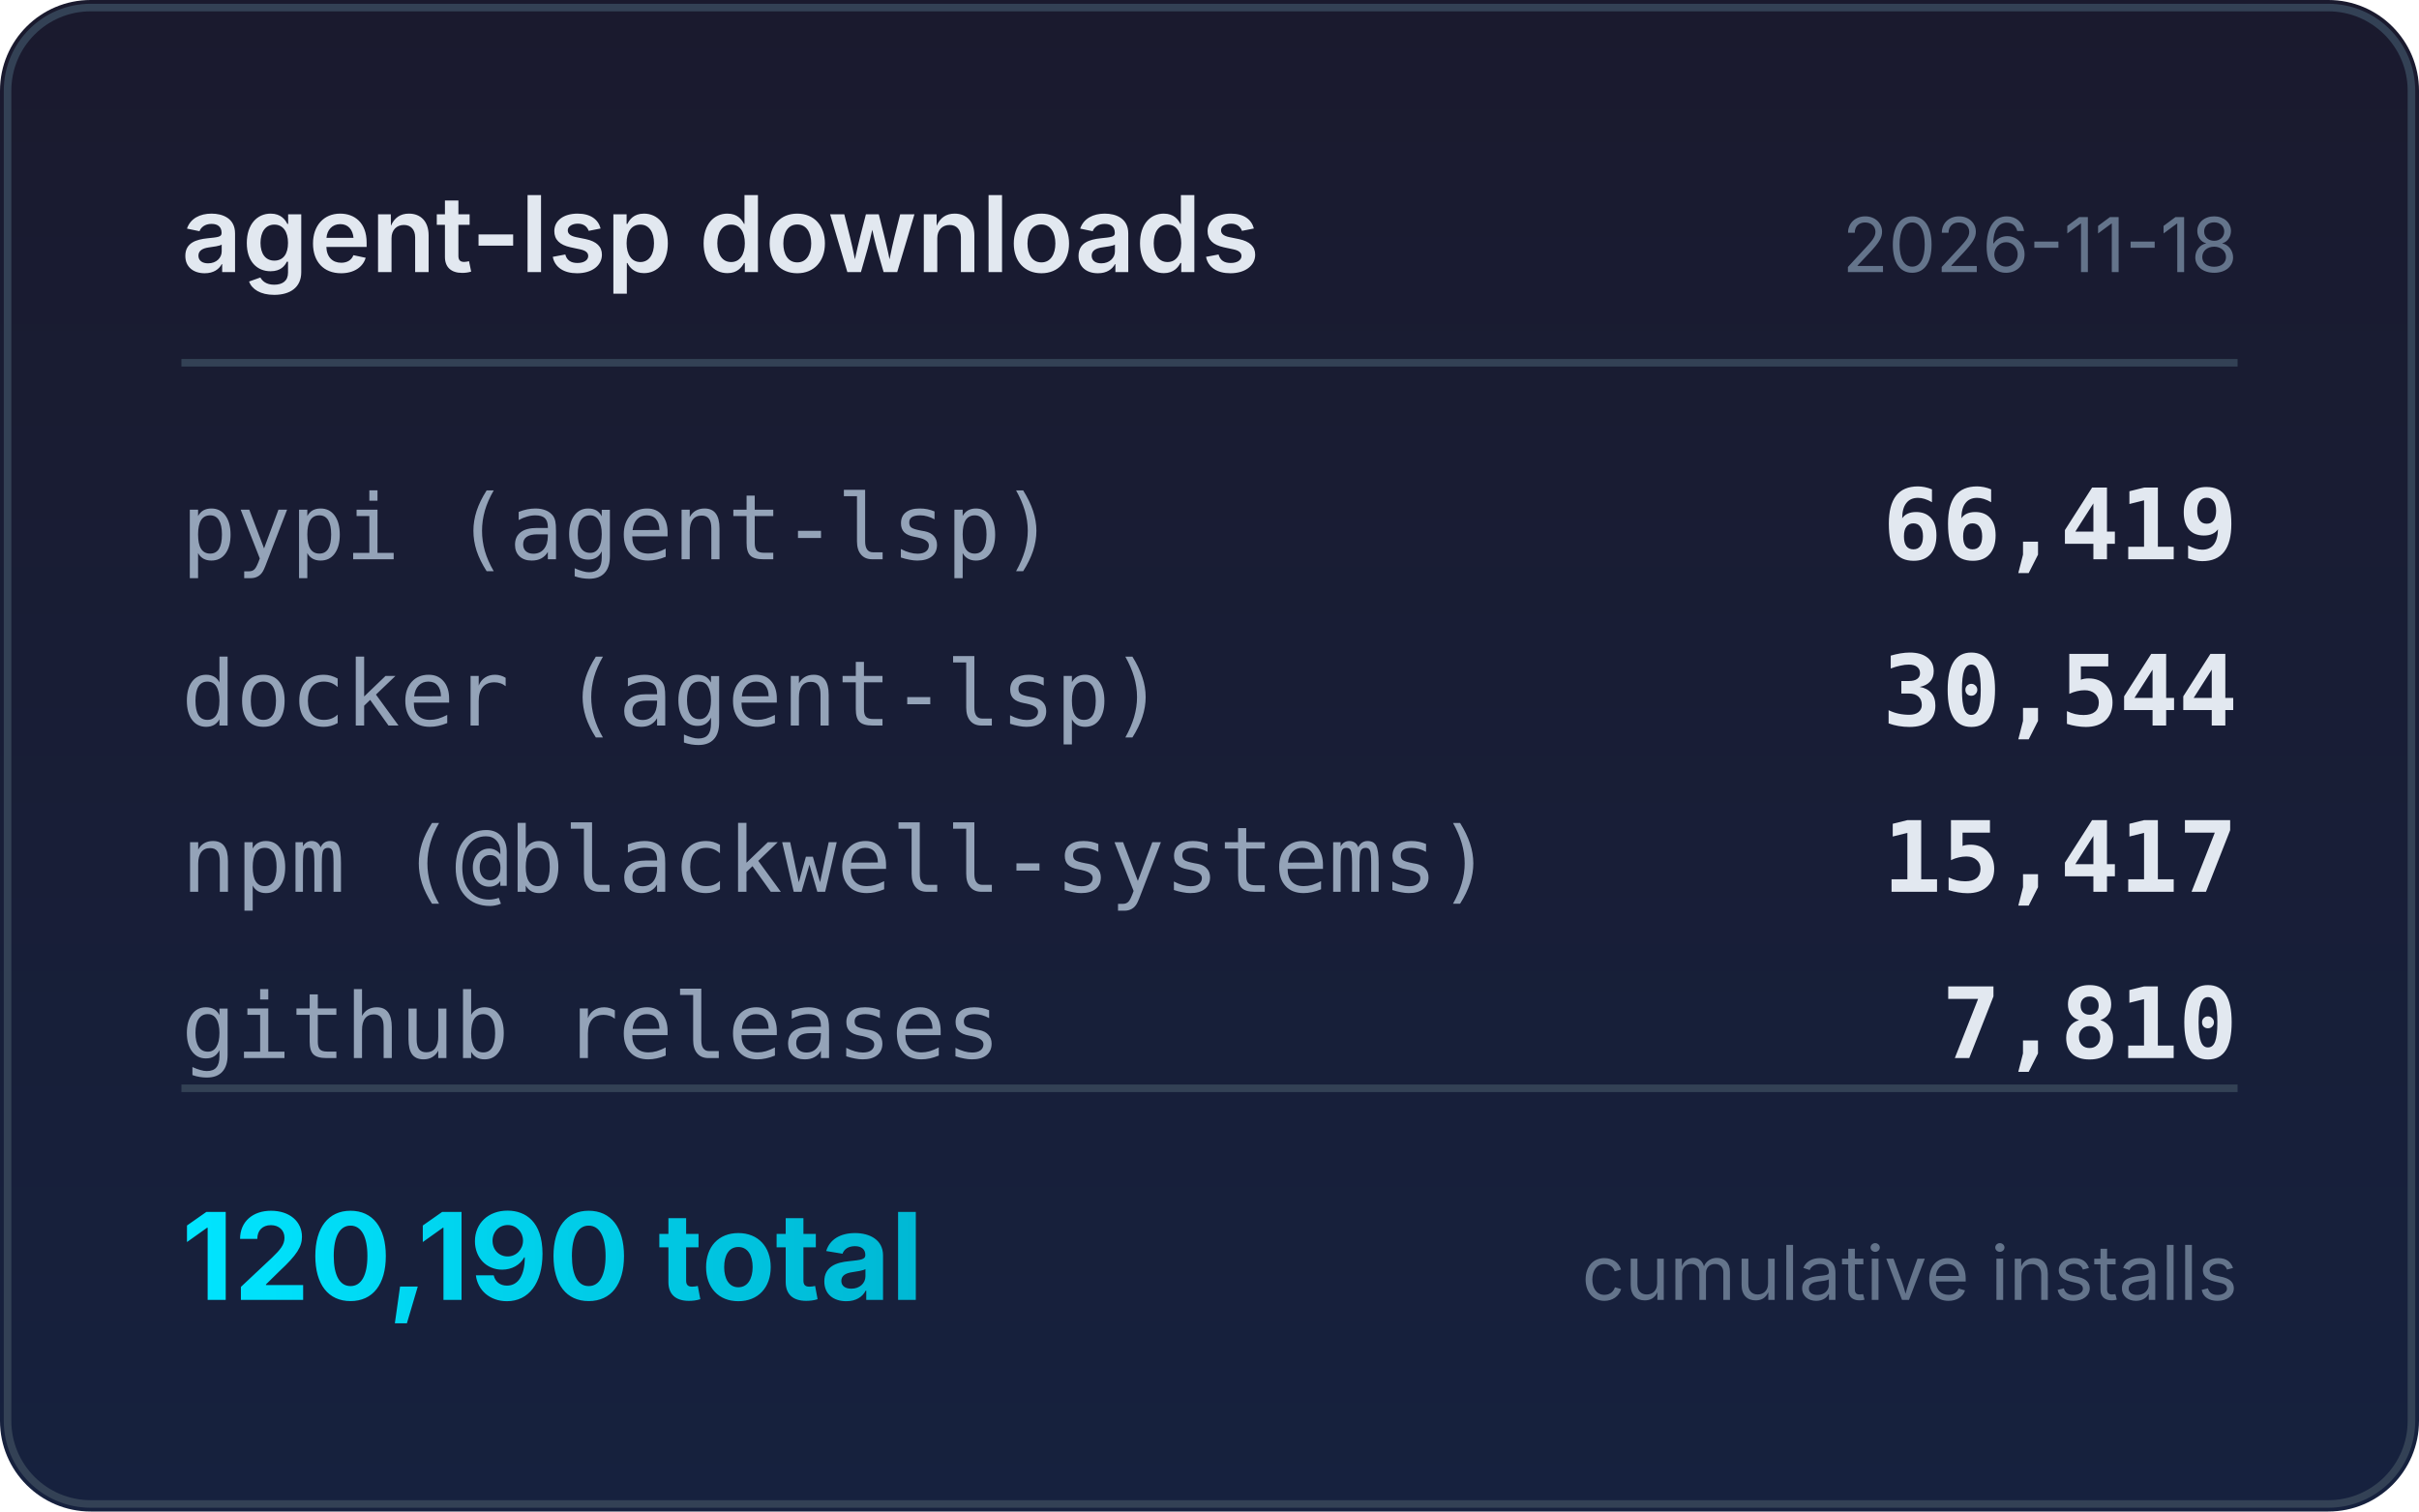
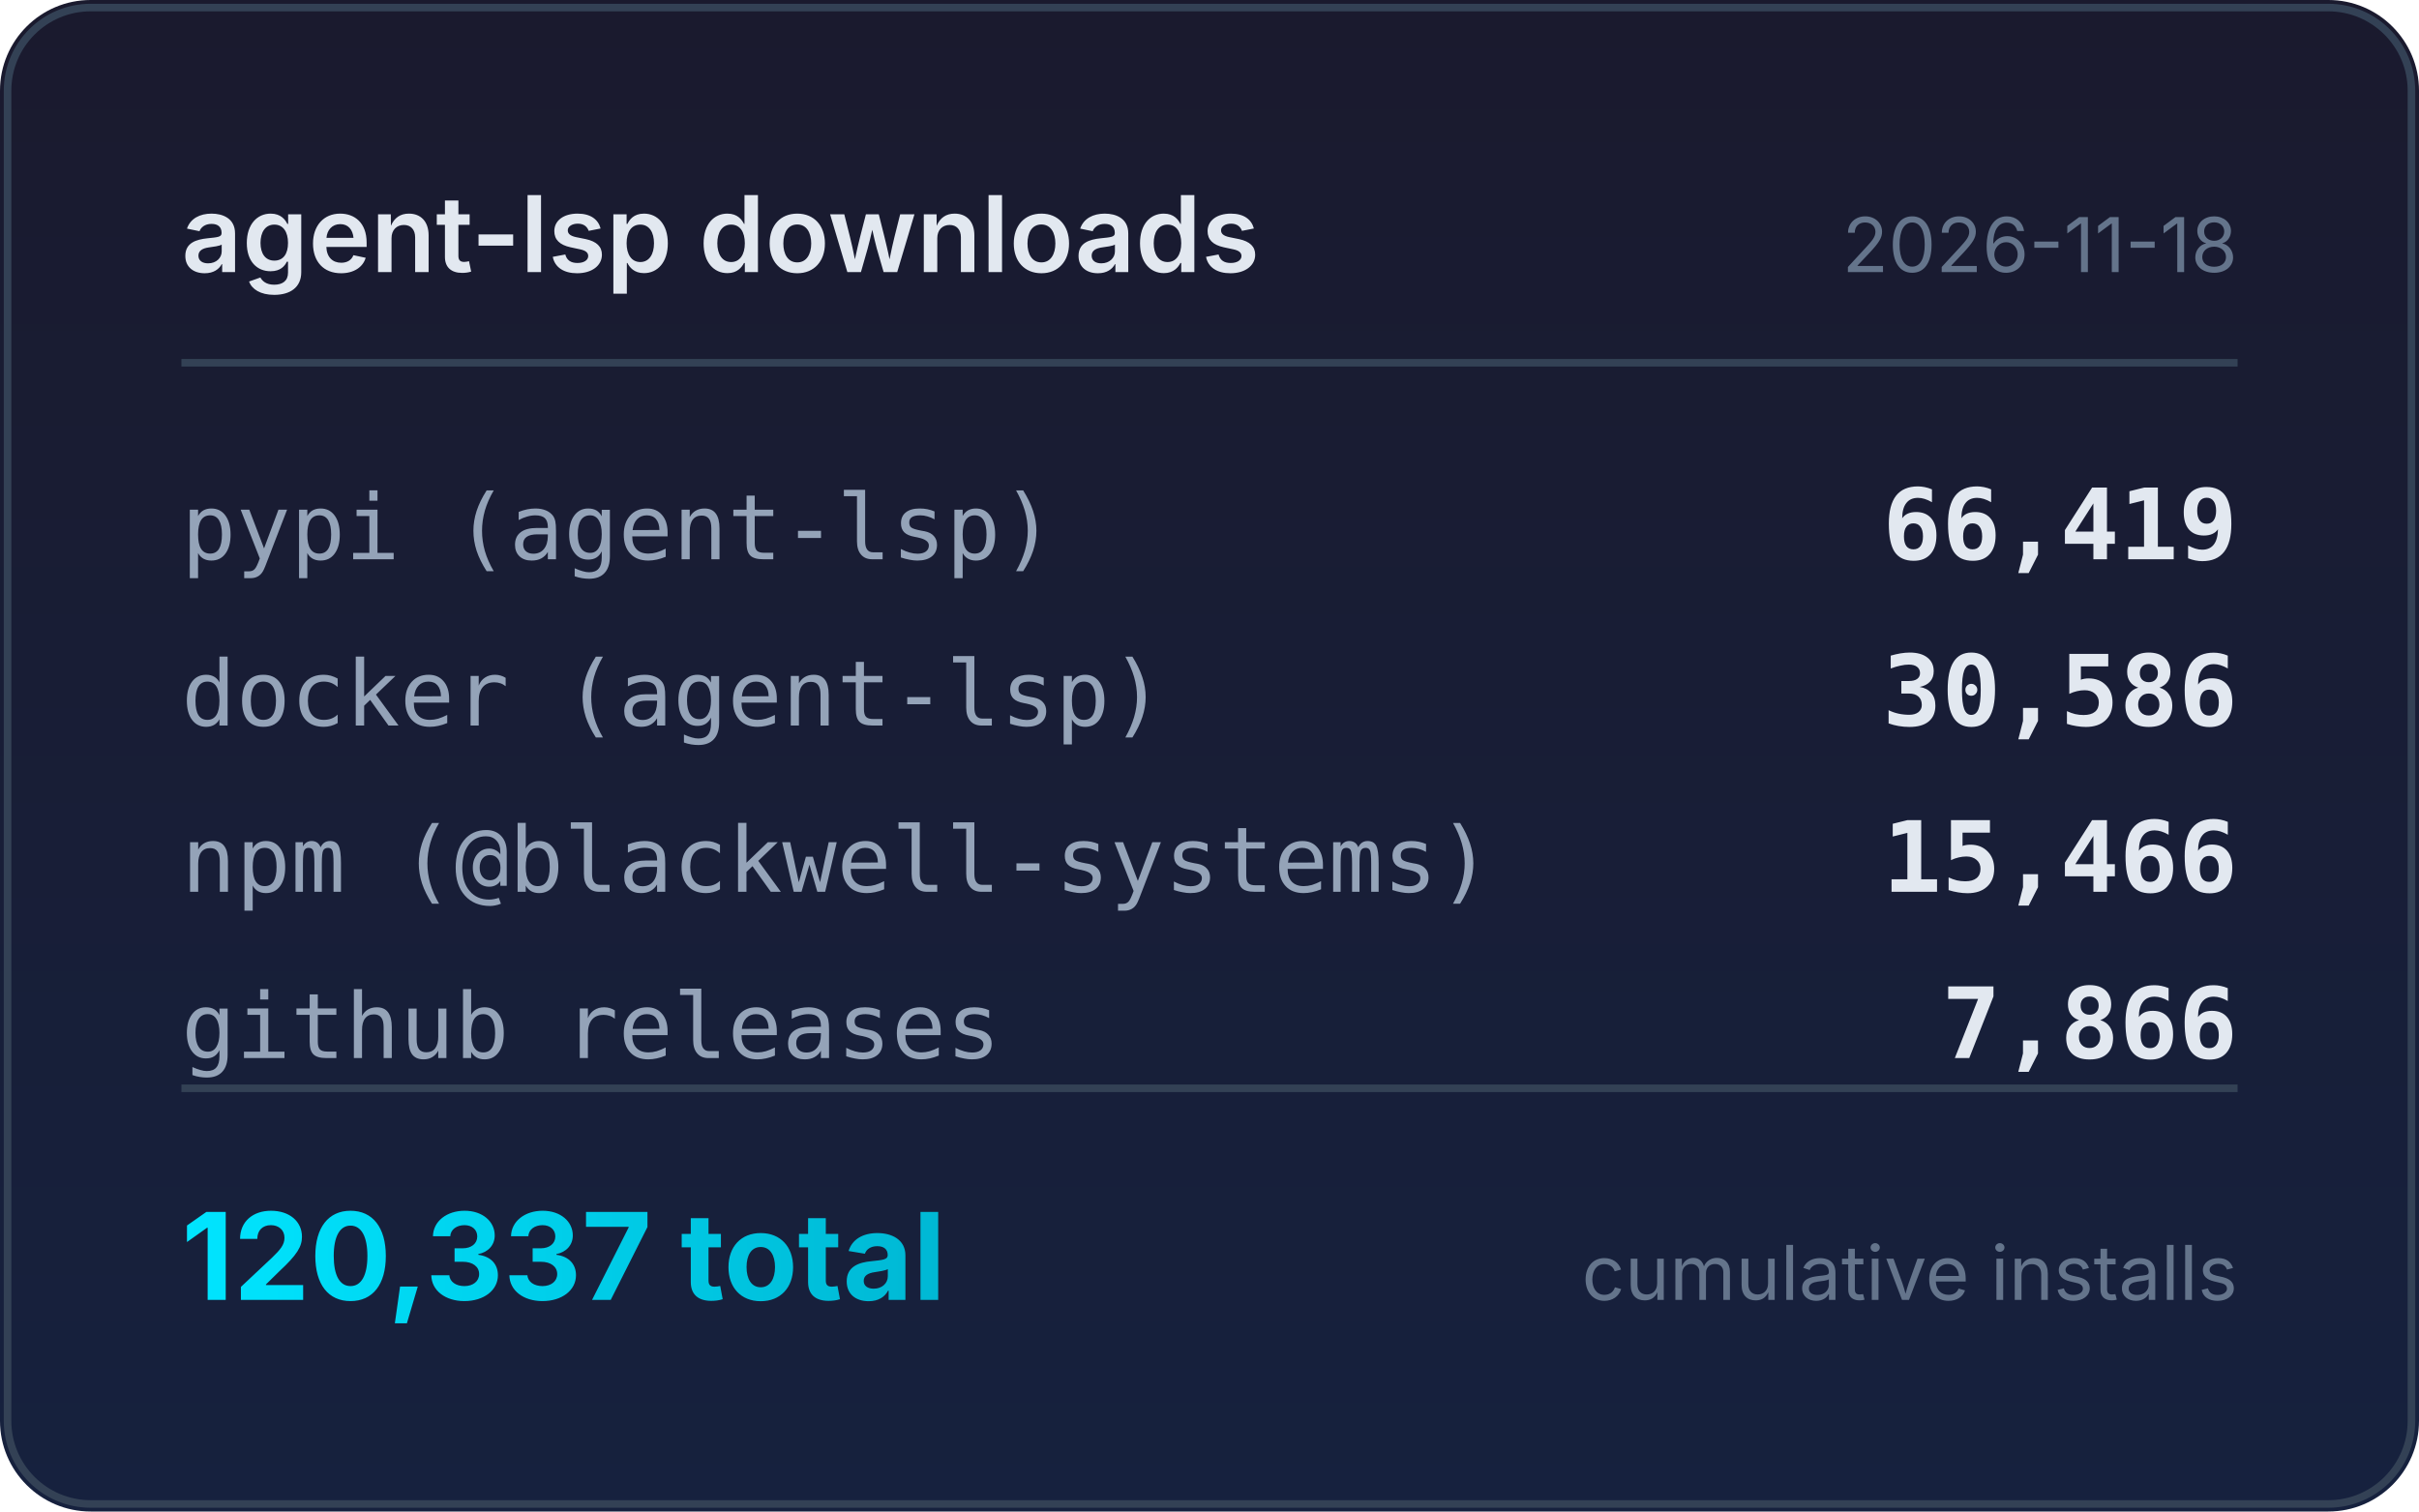
<svg xmlns="http://www.w3.org/2000/svg" width="320" height="200" viewBox="0 0 320 200">
  <defs>
    <linearGradient id="bg" x1="0" y1="0" x2="0" y2="1">
      <stop offset="0%" stop-color="#1a1a2e" />
      <stop offset="100%" stop-color="#16213e" />
    </linearGradient>
    <linearGradient id="accent" x1="0" y1="0" x2="1" y2="0">
      <stop offset="0%" stop-color="#00e5ff" />
      <stop offset="100%" stop-color="#00b8d4" />
    </linearGradient>
  </defs>
  <rect width="320" height="200" rx="12" fill="url(#bg)" />
  <rect x="1" y="1" width="318" height="198" rx="11" fill="none" stroke="#334155" stroke-width="1" />
  <text x="24" y="36" fill="#e2e8f0" font-family="system-ui,-apple-system,sans-serif" font-size="14" font-weight="600">agent-lsp downloads</text>
  <text x="296" y="36" fill="#64748b" font-family="system-ui,-apple-system,sans-serif" font-size="10" text-anchor="end">2026-11-18</text>
  <line x1="24" y1="48" x2="296" y2="48" stroke="#334155" stroke-width="1" />
  <text x="24" y="74" fill="#94a3b8" font-family="ui-monospace,monospace" font-size="12">pypi (agent-lsp)</text>
  <text x="296" y="74" fill="#e2e8f0" font-family="ui-monospace,monospace" font-size="13" font-weight="600" text-anchor="end">66,419</text>
  <text x="24" y="96" fill="#94a3b8" font-family="ui-monospace,monospace" font-size="12">docker (agent-lsp)</text>
-   <text x="296" y="96" fill="#e2e8f0" font-family="ui-monospace,monospace" font-size="13" font-weight="600" text-anchor="end">30,544</text>
+   <text x="296" y="96" fill="#e2e8f0" font-family="ui-monospace,monospace" font-size="13" font-weight="600" text-anchor="end">30,586</text>
  <text x="24" y="118" fill="#94a3b8" font-family="ui-monospace,monospace" font-size="12">npm (@blackwell-systems)</text>
-   <text x="296" y="118" fill="#e2e8f0" font-family="ui-monospace,monospace" font-size="13" font-weight="600" text-anchor="end">15,417</text>
+   <text x="296" y="118" fill="#e2e8f0" font-family="ui-monospace,monospace" font-size="13" font-weight="600" text-anchor="end">15,466</text>
  <text x="24" y="140" fill="#94a3b8" font-family="ui-monospace,monospace" font-size="12">github releases</text>
-   <text x="296" y="140" fill="#e2e8f0" font-family="ui-monospace,monospace" font-size="13" font-weight="600" text-anchor="end">7,810</text>
+   <text x="296" y="140" fill="#e2e8f0" font-family="ui-monospace,monospace" font-size="13" font-weight="600" text-anchor="end">7,866</text>
  <line x1="24" y1="144" x2="296" y2="144" stroke="#334155" stroke-width="1" />
-   <text x="24" y="172" fill="url(#accent)" font-family="system-ui,-apple-system,sans-serif" font-size="16" font-weight="700">120,190 total</text>
+   <text x="24" y="172" fill="url(#accent)" font-family="system-ui,-apple-system,sans-serif" font-size="16" font-weight="700">120,337 total</text>
  <text x="296" y="172" fill="#64748b" font-family="system-ui,-apple-system,sans-serif" font-size="10" text-anchor="end">cumulative installs</text>
</svg>
